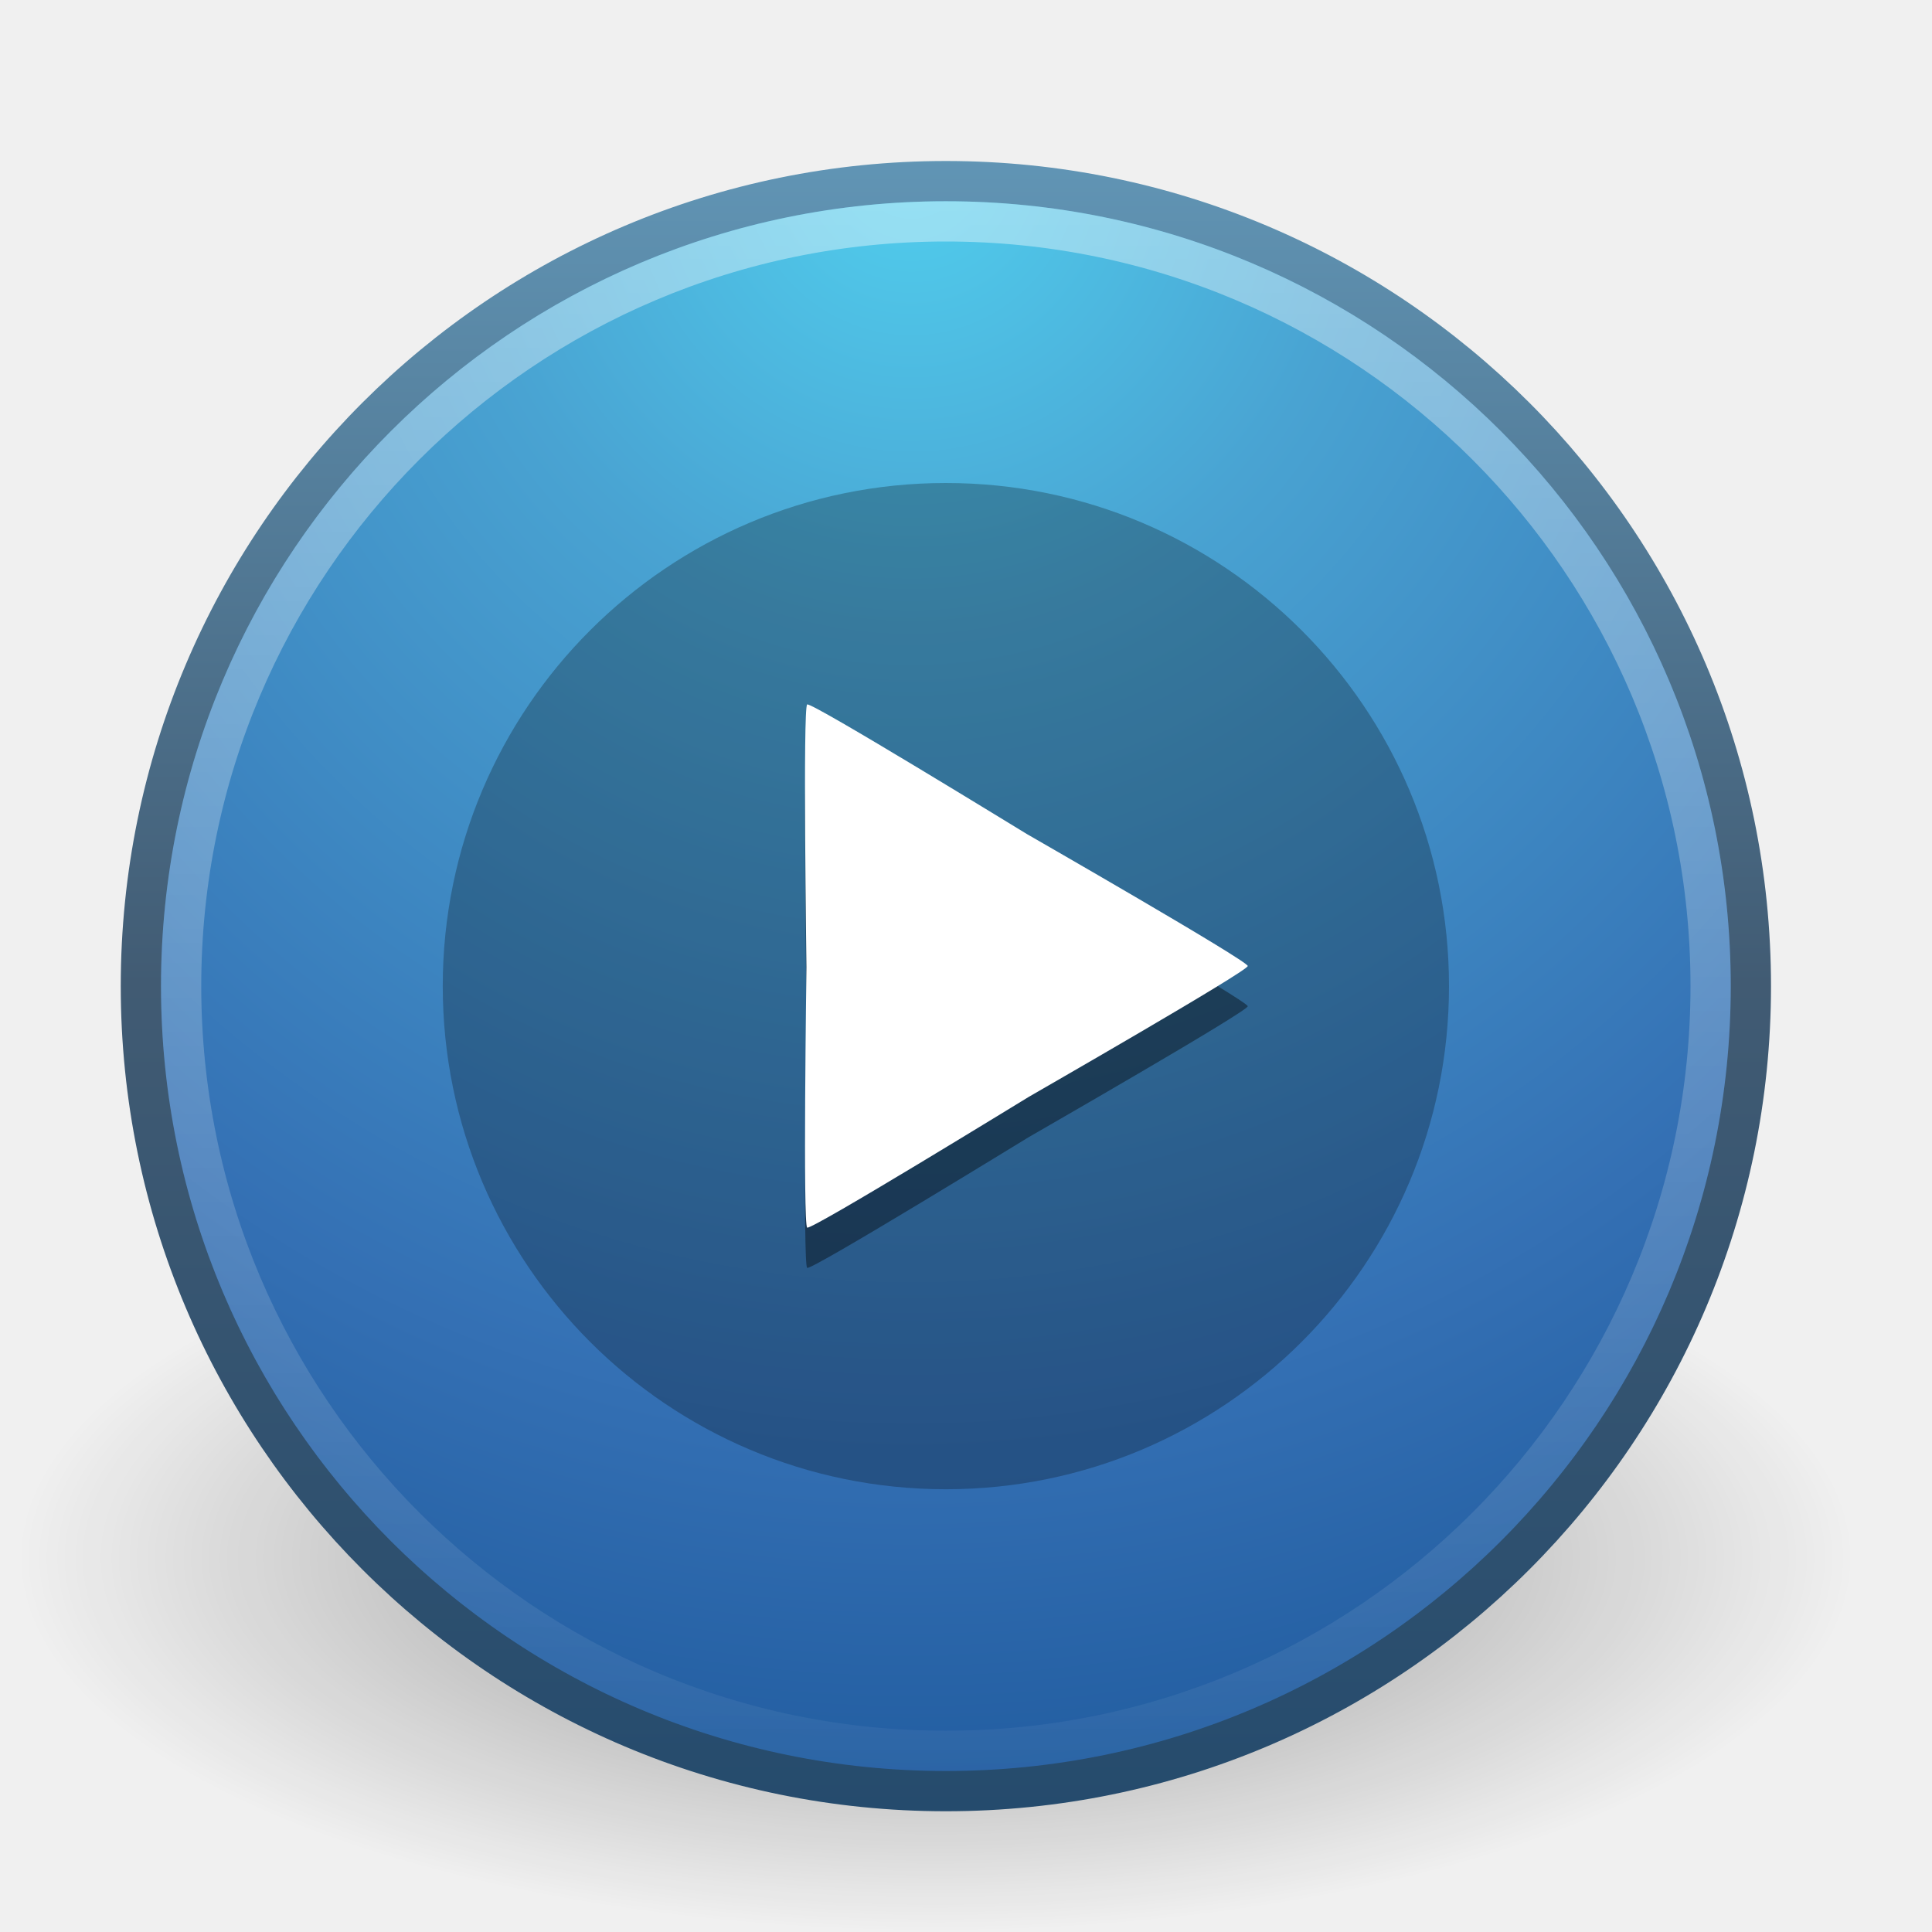
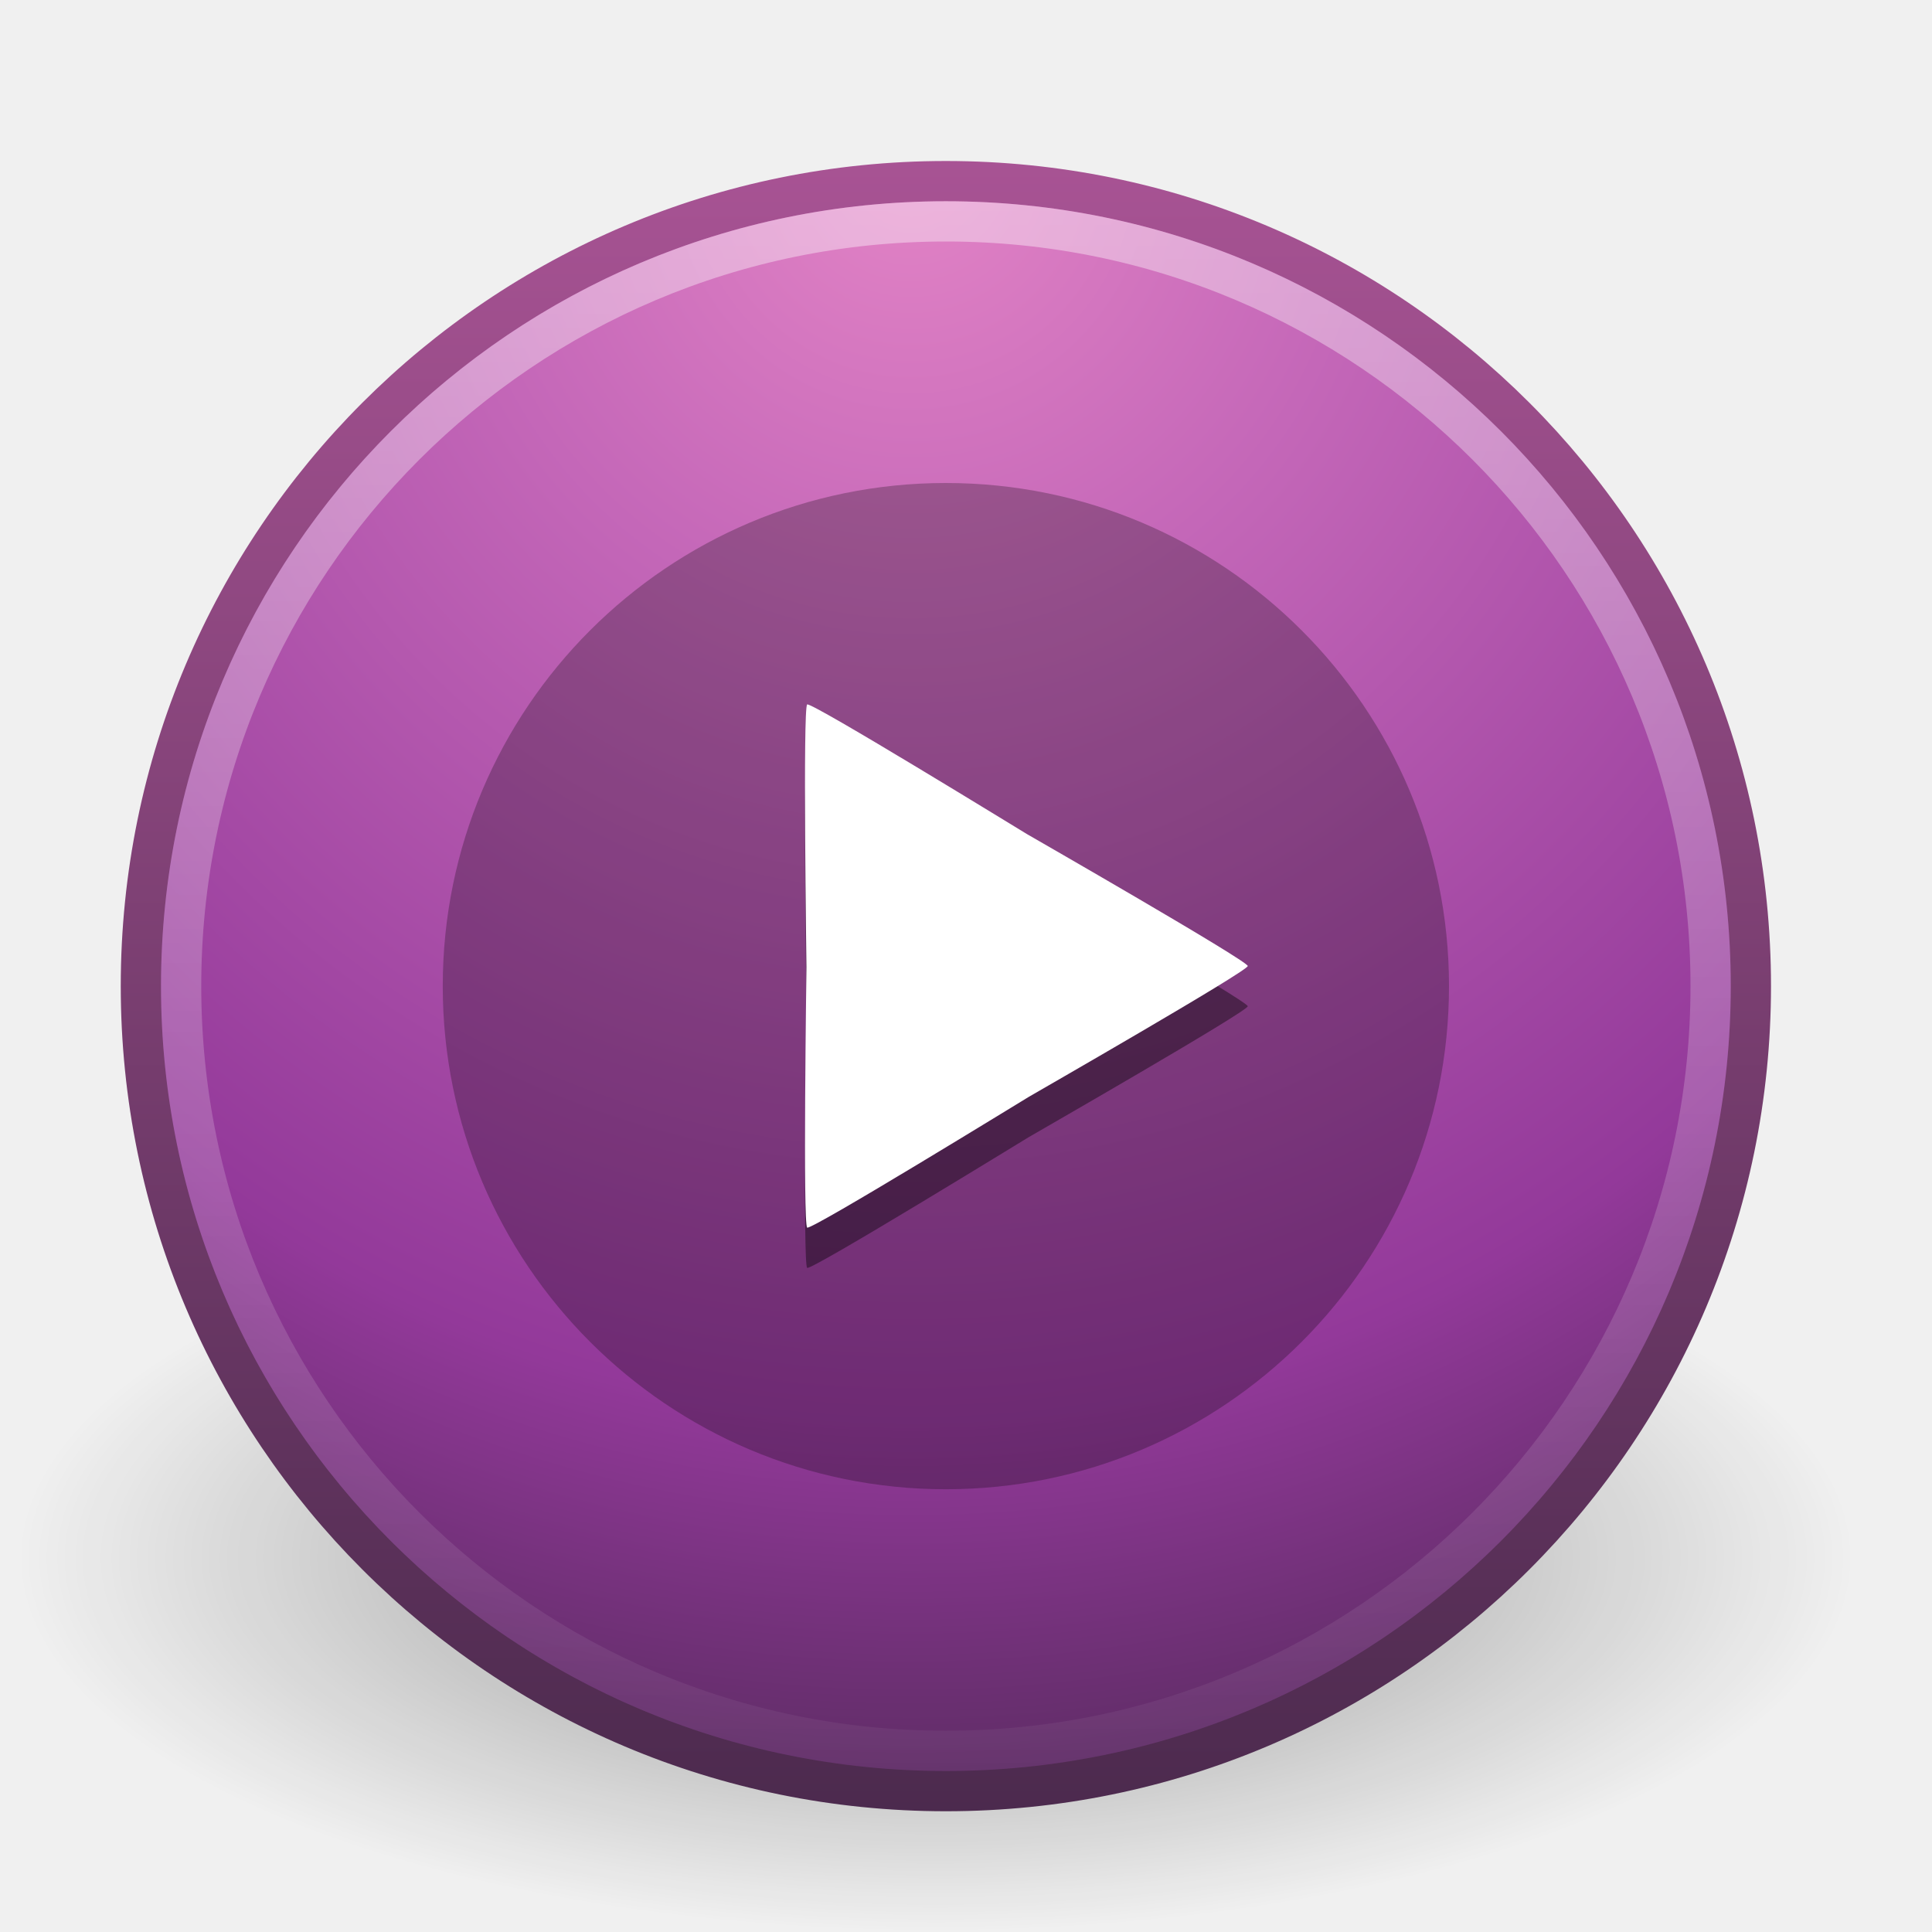
<svg xmlns="http://www.w3.org/2000/svg" xmlns:xlink="http://www.w3.org/1999/xlink" version="1.1" width="48" height="48" id="svg3757">
  <defs id="defs3759">
    <linearGradient x1="63.397" y1="-12.487" x2="63.397" y2="7.443" id="linearGradient3678" xlink:href="#linearGradient4873" gradientUnits="userSpaceOnUse" gradientTransform="matrix(2.172546,0,0,2.172496,-111.6332,32.12727)" />
    <linearGradient id="linearGradient4873">
      <stop id="stop4875" style="stop-color:#ffffff;stop-opacity:1" offset="0" />
      <stop id="stop4877" style="stop-color:#ffffff;stop-opacity:0" offset="1" />
    </linearGradient>
-     <radialGradient cx="61.342" cy="-6.14" r="9.755" fx="61.342" fy="-6.14" id="radialGradient3681" xlink:href="#linearGradient2867-449-88-871-390-598-476-591-434-148" gradientUnits="userSpaceOnUse" gradientTransform="matrix(0,4.523581,-4.365322,0,-4.159553,-273.4842)" />
+     <radialGradient cx="61.342" cy="-6.14" r="9.755" fx="61.342" fy="-6.14" id="radialGradient3681" xlink:href="#linearGradient3671-7" gradientUnits="userSpaceOnUse" gradientTransform="matrix(0,4.523581,-4.365322,0,-4.159553,-273.4842)" />
    <linearGradient id="linearGradient2867-449-88-871-390-598-476-591-434-148">
      <stop id="stop4627" style="stop-color:#51cfee;stop-opacity:1" offset="0" />
      <stop id="stop4629" style="stop-color:#49a3d2;stop-opacity:1" offset="0.262" />
      <stop id="stop4631" style="stop-color:#3470b4;stop-opacity:1" offset="0.705" />
      <stop id="stop4633" style="stop-color:#1b5699;stop-opacity:1" offset="1" />
    </linearGradient>
-     <linearGradient x1="15.047" y1="44.788" x2="15.047" y2="3.885" id="linearGradient3683" xlink:href="#linearGradient3707-319-631" gradientUnits="userSpaceOnUse" gradientTransform="matrix(1.005143,0,0,1.00512,-0.2286603,-0.0123579)" />
+     <linearGradient x1="15.047" y1="44.788" x2="15.047" y2="3.885" id="linearGradient3683" xlink:href="#linearGradient3707" gradientUnits="userSpaceOnUse" gradientTransform="matrix(1.005143,0,0,1.00512,-0.2286603,-0.0123579)" />
    <linearGradient id="linearGradient3707-319-631">
      <stop id="stop4637" style="stop-color:#254b6d;stop-opacity:1" offset="0" />
      <stop id="stop4639" style="stop-color:#415b73;stop-opacity:1" offset="0.5" />
      <stop id="stop4641" style="stop-color:#6195b5;stop-opacity:1" offset="1" />
    </linearGradient>
    <linearGradient id="linearGradient8838">
      <stop id="stop8840" style="stop-color:#000000;stop-opacity:1" offset="0" />
      <stop id="stop8842" style="stop-color:#000000;stop-opacity:0" offset="1" />
    </linearGradient>
    <radialGradient cx="62.625" cy="4.625" r="10.625" fx="62.625" fy="4.625" id="radialGradient3755" xlink:href="#linearGradient8838" gradientUnits="userSpaceOnUse" gradientTransform="matrix(2.149872,0,0,0.8746607,-111.3857,34.66141)" />
+     <radialGradient cx="26.617" cy="-2.064" r="23" fx="26.617" fy="-2.064" id="radialGradient3322" xlink:href="#linearGradient3671-7" gradientUnits="userSpaceOnUse" gradientTransform="matrix(-4.8906066e-8,-2.851456,3.75572,0,96.174,156.12)" />
+     <linearGradient id="linearGradient3671-7">
+       <stop id="stop3673-5" style="stop-color:#e384c6;stop-opacity:1" offset="0" />
+       <stop id="stop3675-9" style="stop-color:#c467b8;stop-opacity:1;" offset="0.262" />
+       <stop id="stop3677-6" style="stop-color:#93399a;stop-opacity:1" offset="0.705" />
+       <stop id="stop3679-2" style="stop-color:#48274f;stop-opacity:1" offset="1" />
+     </linearGradient>
+     <linearGradient x1="10.014" y1="44.96" x2="10.014" y2="2.876" id="linearGradient3324" xlink:href="#linearGradient3707" gradientUnits="userSpaceOnUse" gradientTransform="matrix(2.574557,0,0,2.417482,2.210663,10.95081)" />
+     <linearGradient id="linearGradient3707">
+       <stop id="stop3709" style="stop-color:#4c2a4e;stop-opacity:1" offset="0" />
+       <stop id="stop3711" style="stop-color:#a85394;stop-opacity:1" offset="1" />
+     </linearGradient>
+     <radialGradient r="23" fy="-2.064" fx="26.617" cy="-2.064" cx="26.617" gradientTransform="matrix(-4.8906066e-8,-2.851456,3.75572,0,-49.18193,99.12002)" gradientUnits="userSpaceOnUse" id="radialGradient2909" xlink:href="#linearGradient3671-7" />
+     <linearGradient y2="2.876" x2="10.014" y1="44.96" x1="10.014" gradientTransform="matrix(2.574557,0,0,2.417482,-143.1453,-46.04919)" gradientUnits="userSpaceOnUse" id="linearGradient2911" xlink:href="#linearGradient3707" />
  </defs>
  <g id="layer1">
    <path d="m 46.092,38.707 a 22.842,9.293 0 0 1 -45.685,0 22.842,9.293 0 1 1 45.685,0 z" id="path8836" style="opacity:0.4;fill:url(#radialGradient3755);fill-opacity:1;fill-rule:evenodd;stroke:none;stroke-width:1;marker:none;visibility:visible;display:inline;overflow:visible" />
-     <path d="m 43.5,24.499 c 0,11.046 -8.955,20.001 -20,20.001 -11.046,0 -20,-8.955 -20,-20.001 C 3.5,13.454 12.454,4.5 23.5,4.5 c 11.045,0 20,8.954 20,19.999 l 0,0 z" id="path6495" style="fill:url(#radialGradient3681);fill-opacity:1;fill-rule:nonzero;stroke:url(#linearGradient3683);stroke-width:1;stroke-miterlimit:4;stroke-dasharray:none" />
+     <path d="m 43.5,24.499 c 0,11.046 -8.955,20.001 -20,20.001 -11.046,0 -20,-8.955 -20,-20.001 C 3.5,13.454 12.454,4.5 23.5,4.5 c 11.045,0 20,8.954 20,19.999 l 0,0 z" id="path6495" style="fill:url(#radialGradient3681);fill-opacity:1.0;fill-rule:nonzero;stroke:url(#linearGradient3683);stroke-width:1;stroke-miterlimit:4;stroke-dasharray:none" />
    <path d="m 42.5,24.499 c 0,10.494 -8.507,19.001 -19,19.001 -10.494,0 -19,-8.507 -19,-19.001 0,-10.493 8.507,-18.999 19,-18.999 10.493,0 19,8.506 19,18.999 l 0,0 z" id="path8655" style="opacity:0.4;fill:none;stroke:url(#linearGradient3678);stroke-width:1;stroke-miterlimit:4;stroke-opacity:1;stroke-dasharray:none" />
    <path d="m 36,24.5 a 12.5,12.5 0 1 1 -25,0 12.5,12.5 0 1 1 25,0 z" id="path3199" style="opacity:0.25;fill:#000000;fill-opacity:1;stroke:none" />
    <path d="m 31,25 c 0.001,0.129 -5.329,3.185 -5.438,3.25 -0.11,0.065 -5.398,3.314 -5.508,3.25 -0.109,-0.064 -0.018,-6.338 -0.018,-6.468 2.4e-5,-0.131 -0.092,-6.464 0.018,-6.53 0.108,-0.066 5.347,3.154 5.456,3.218 0.11,0.065 5.49,3.15 5.491,3.281 z" id="path3218-0" style="opacity:0.4;fill:#000000;fill-opacity:1;stroke:none" />
    <path d="m 31,24 c 0.001,0.129 -5.329,3.185 -5.438,3.25 -0.11,0.065 -5.398,3.314 -5.508,3.25 -0.109,-0.064 -0.018,-6.338 -0.018,-6.468 2.4e-5,-0.131 -0.092,-6.464 0.018,-6.53 0.108,-0.066 5.347,3.154 5.456,3.218 0.11,0.065 5.49,3.15 5.491,3.281 z" id="path3218" style="fill:#ffffff;fill-opacity:1;stroke:none" />
  </g>
</svg>
